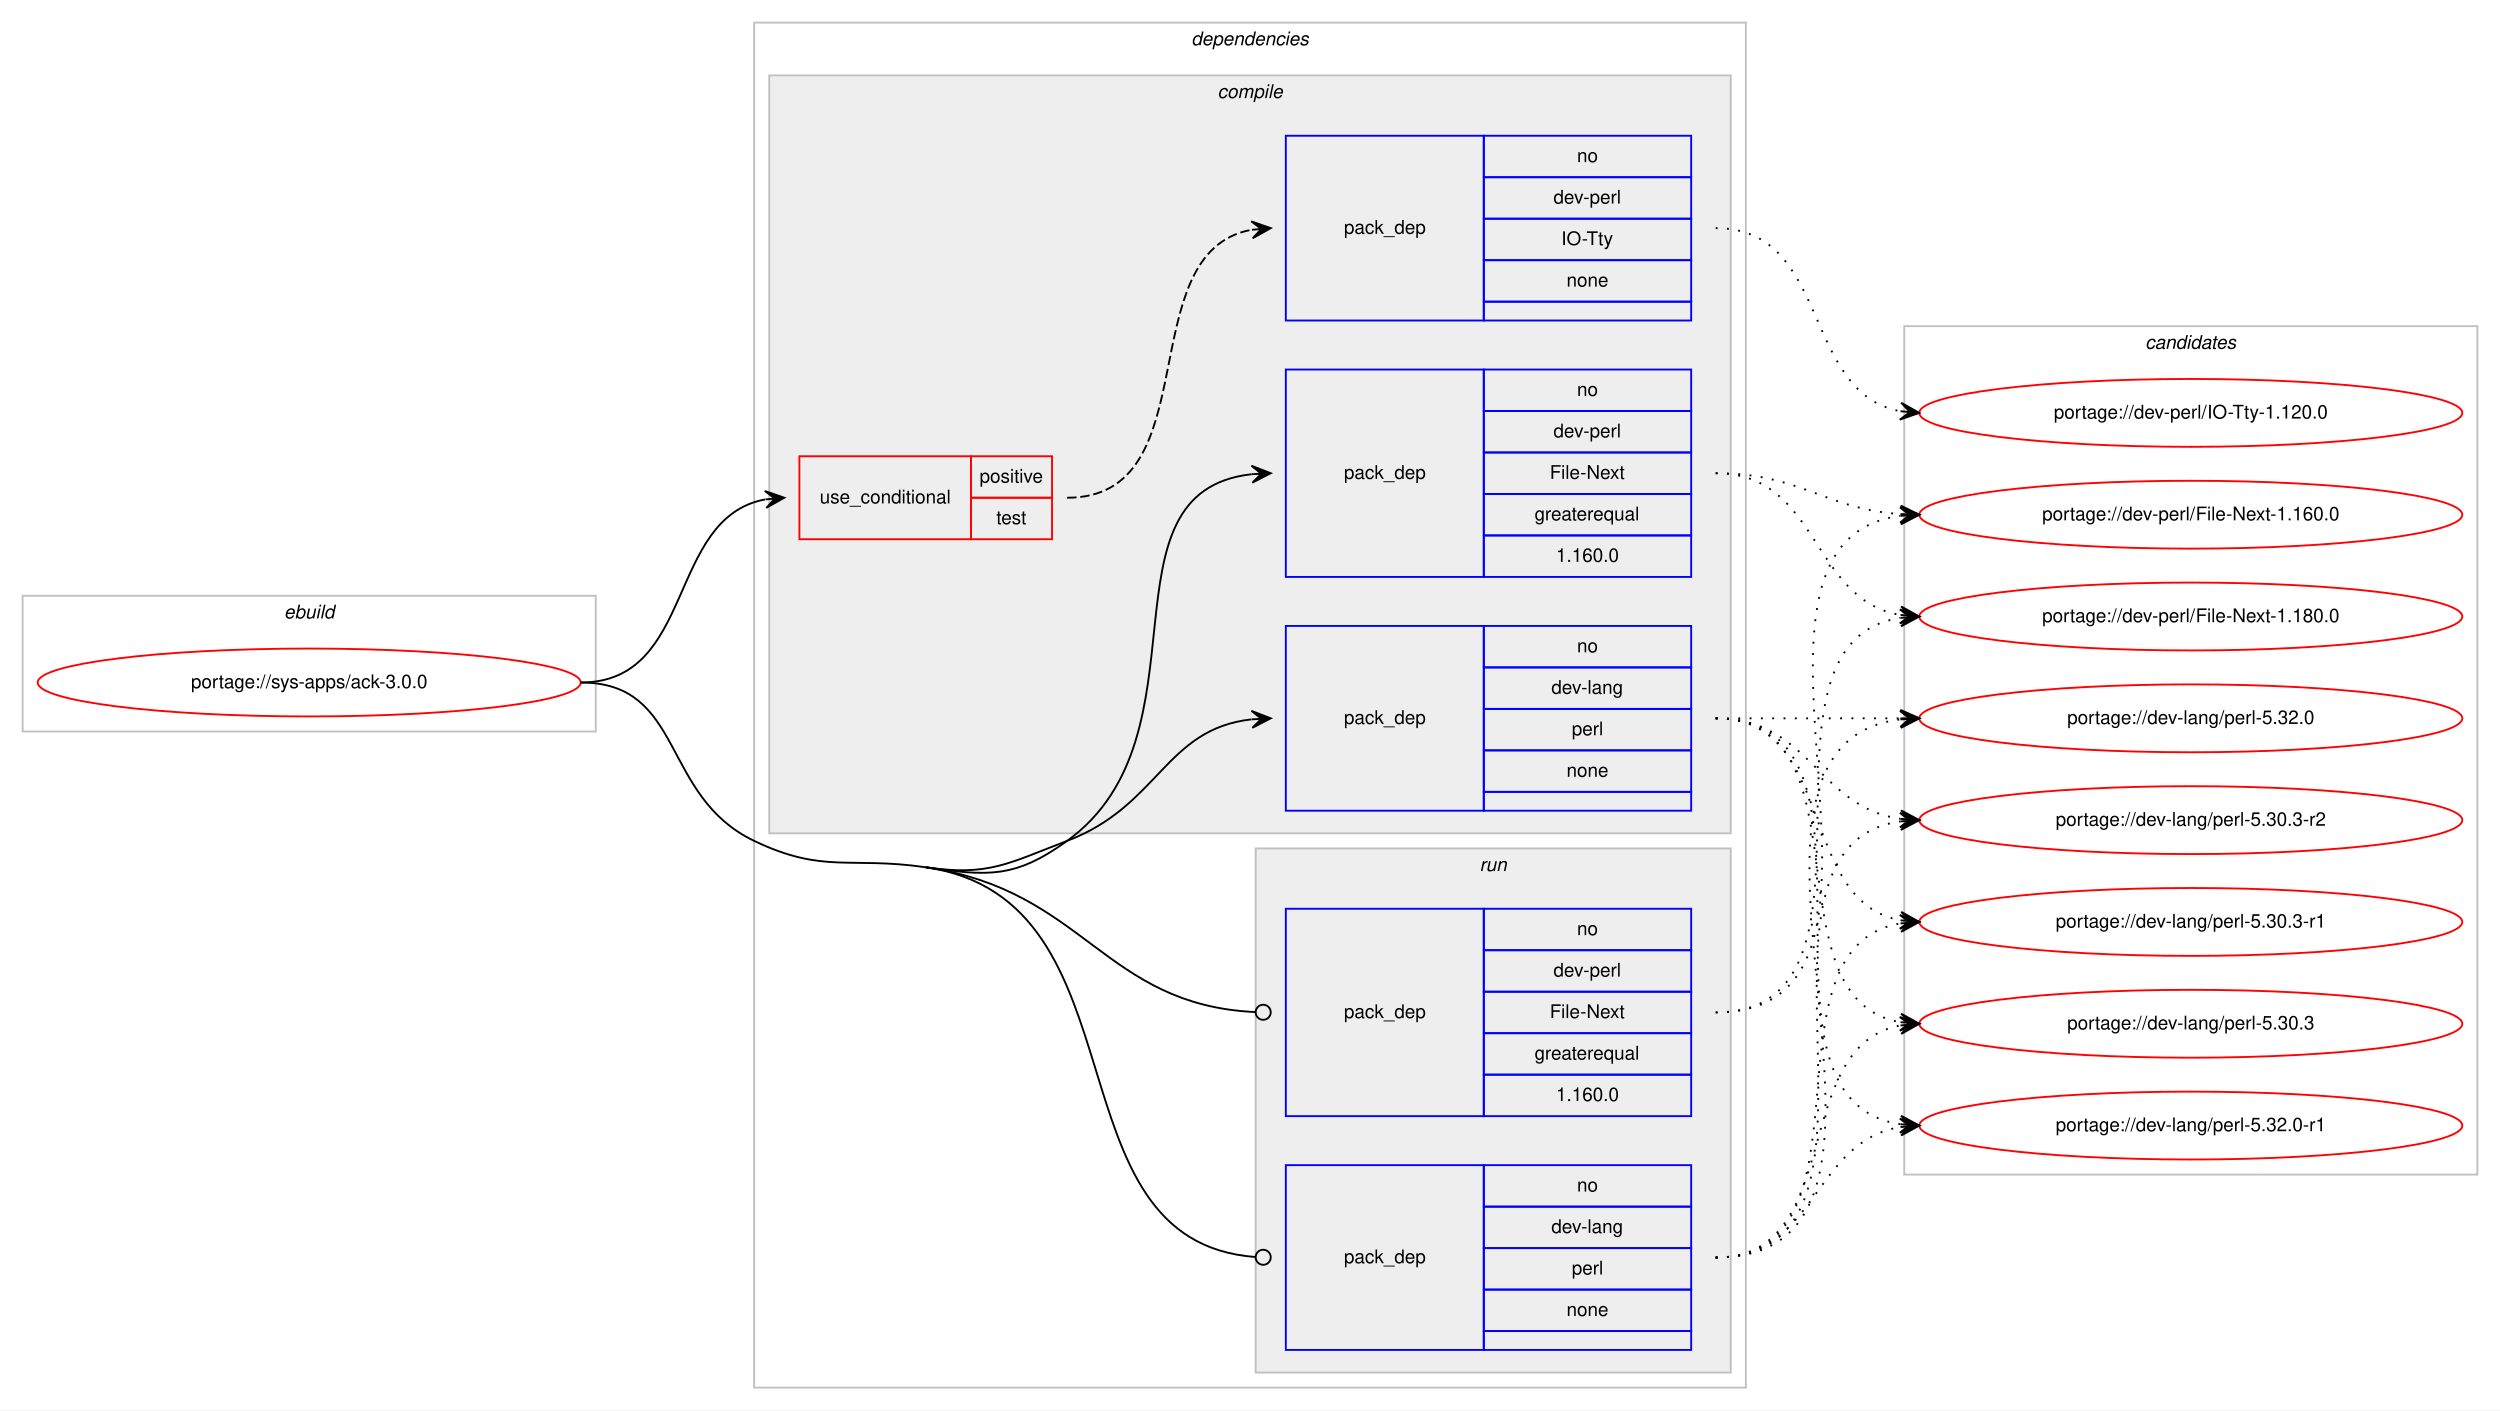
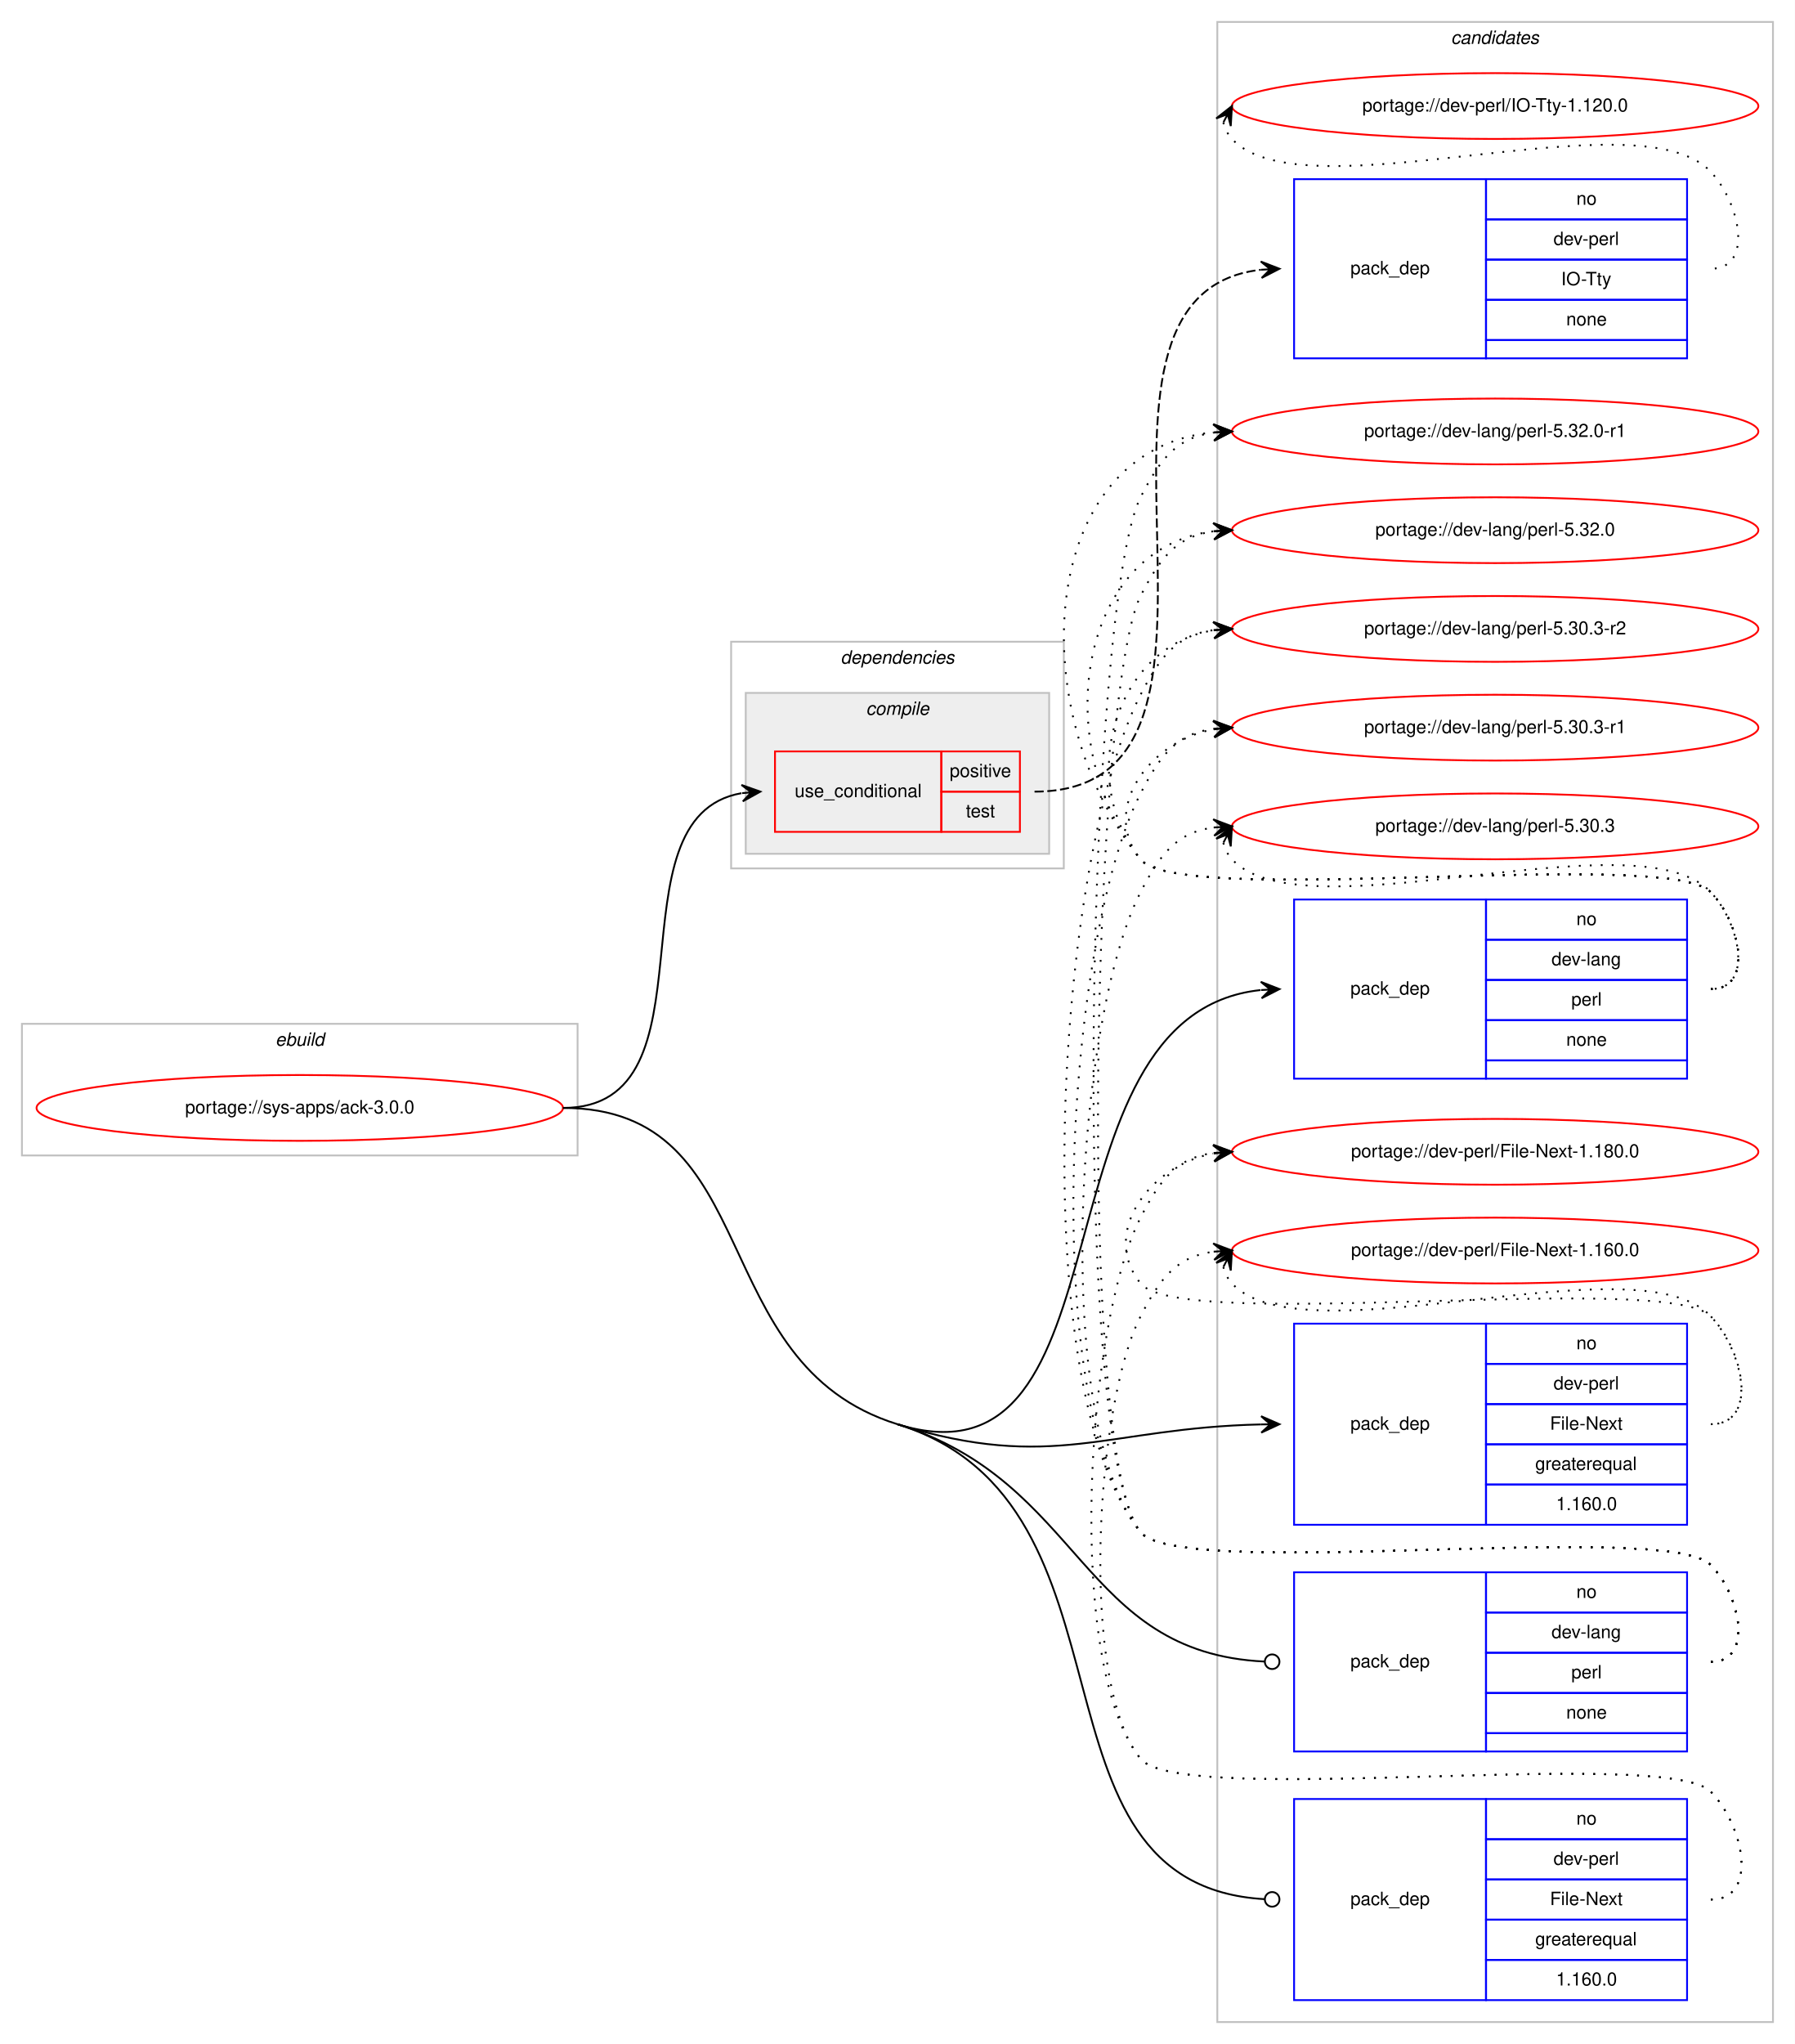
- <svg xmlns="http://www.w3.org/2000/svg" xmlns:xlink="http://www.w3.org/1999/xlink" width="1326pt" height="748pt" viewBox="0.00 0.00 1326.00 748.00">
-   <g id="graph0" class="graph" transform="scale(1 1) rotate(0) translate(4 744)">
-     <polygon fill="#ffffff" stroke="transparent" points="-4,4 -4,-744 1322,-744 1322,4 -4,4" />
+ <svg xmlns="http://www.w3.org/2000/svg" xmlns:xlink="http://www.w3.org/1999/xlink" width="982pt" height="1118pt" viewBox="0.00 0.00 982.00 1118.00">
+   <g id="graph0" class="graph" transform="scale(1 1) rotate(0) translate(4 1114)">
+     <polygon fill="#ffffff" stroke="transparent" points="-4,4 -4,-1114 978,-1114 978,4 -4,4" />
+     <g id="clust12" class="cluster">
+       <polygon fill="none" stroke="#c0c0c0" points="662,-8 662,-1102 966,-1102 966,-8 662,-8" />
+       <text text-anchor="start" x="789.824" y="-1090" font-family="Helvetica,sans-Serif" font-style="italic" font-size="10.00" fill="#000000">candidates</text>
+     </g>
    <g id="clust1" class="cluster">
-       <polygon fill="none" stroke="#c0c0c0" points="8,-356 8,-428 312,-428 312,-356 8,-356" />
-       <text text-anchor="start" x="146.663" y="-416" font-family="Helvetica,sans-Serif" font-style="italic" font-size="10.00" fill="#000000">ebuild</text>
+       <polygon fill="none" stroke="#c0c0c0" points="8,-482 8,-554 312,-554 312,-482 8,-482" />
+       <text text-anchor="start" x="146.663" y="-542" font-family="Helvetica,sans-Serif" font-style="italic" font-size="10.00" fill="#000000">ebuild</text>
    </g>
    <g id="clust2" class="cluster">
-       <polygon fill="none" stroke="#c0c0c0" points="396,-8 396,-732 922,-732 922,-8 396,-8" />
-       <text text-anchor="start" x="627.875" y="-720" font-family="Helvetica,sans-Serif" font-style="italic" font-size="10.00" fill="#000000">dependencies</text>
+       <polygon fill="none" stroke="#c0c0c0" points="396,-639 396,-763 578,-763 578,-639 396,-639" />
+       <text text-anchor="start" x="455.875" y="-751" font-family="Helvetica,sans-Serif" font-style="italic" font-size="10.00" fill="#000000">dependencies</text>
    </g>
    <g id="clust3" class="cluster">
-       <polygon fill="#eeeeee" stroke="#c0c0c0" points="404,-302 404,-704 914,-704 914,-302 404,-302" />
-       <text text-anchor="start" x="641.778" y="-692" font-family="Helvetica,sans-Serif" font-style="italic" font-size="10.00" fill="#000000">compile</text>
-     </g>
-     <g id="clust9" class="cluster">
-       <polygon fill="#eeeeee" stroke="#c0c0c0" points="662,-16 662,-294 914,-294 914,-16 662,-16" />
-       <text text-anchor="start" x="780.777" y="-282" font-family="Helvetica,sans-Serif" font-style="italic" font-size="10.00" fill="#000000">run</text>
-     </g>
-     <g id="clust12" class="cluster">
-       <polygon fill="none" stroke="#c0c0c0" points="1006,-121 1006,-571 1310,-571 1310,-121 1006,-121" />
-       <text text-anchor="start" x="1133.824" y="-559" font-family="Helvetica,sans-Serif" font-style="italic" font-size="10.00" fill="#000000">candidates</text>
+       <polygon fill="#eeeeee" stroke="#c0c0c0" points="404,-647 404,-735 570,-735 570,-647 404,-647" />
+       <text text-anchor="start" x="469.778" y="-723" font-family="Helvetica,sans-Serif" font-style="italic" font-size="10.00" fill="#000000">compile</text>
    </g>
    <g id="node1" class="node">
      <g id="a_node1">
        <a xlink:href="../sys-apps/ack-3.0.0.svg" xlink:title="portage://sys-apps/ack-3.0.0">
-           <ellipse fill="none" stroke="#ff0000" cx="160" cy="-382" rx="144" ry="18" />
-           <text text-anchor="middle" x="160" y="-379" font-family="Helvetica,sans-Serif" font-size="10.00" fill="#000000">portage://sys-apps/ack-3.0.0</text>
+           <ellipse fill="none" stroke="#ff0000" cx="160" cy="-508" rx="144" ry="18" />
+           <text text-anchor="middle" x="160" y="-505" font-family="Helvetica,sans-Serif" font-size="10.00" fill="#000000">portage://sys-apps/ack-3.0.0</text>
        </a>
      </g>
    </g>
    <g id="node2" class="node">
-       <polygon fill="none" stroke="#ff0000" points="420,-458 420,-502 511,-502 511,-458 420,-458" />
-       <text text-anchor="start" x="430.767" y="-477" font-family="Helvetica,sans-Serif" font-size="10.00" fill="#000000">use_conditional</text>
-       <polygon fill="none" stroke="#ff0000" points="511,-480 511,-502 554,-502 554,-480 511,-480" />
-       <text text-anchor="start" x="515.553" y="-488" font-family="Helvetica,sans-Serif" font-size="10.00" fill="#000000">positive</text>
-       <polygon fill="none" stroke="#ff0000" points="511,-458 511,-480 554,-480 554,-458 511,-458" />
-       <text text-anchor="start" x="524.442" y="-466" font-family="Helvetica,sans-Serif" font-size="10.00" fill="#000000">test</text>
+       <polygon fill="none" stroke="#ff0000" points="420,-659 420,-703 511,-703 511,-659 420,-659" />
+       <text text-anchor="start" x="430.767" y="-678" font-family="Helvetica,sans-Serif" font-size="10.00" fill="#000000">use_conditional</text>
+       <polygon fill="none" stroke="#ff0000" points="511,-681 511,-703 554,-703 554,-681 511,-681" />
+       <text text-anchor="start" x="515.553" y="-689" font-family="Helvetica,sans-Serif" font-size="10.00" fill="#000000">positive</text>
+       <polygon fill="none" stroke="#ff0000" points="511,-659 511,-681 554,-681 554,-659 511,-659" />
+       <text text-anchor="start" x="524.442" y="-667" font-family="Helvetica,sans-Serif" font-size="10.00" fill="#000000">test</text>
    </g>
    <g id="edge2" class="edge">
-       <path fill="none" stroke="#000000" d="M304,-382C365.145,-382 349.357,-469.213 401.787,-479.092" />
-       <polygon fill="#000000" stroke="#000000" points="412,-480 401.641,-483.597 407.02,-479.557 402.039,-479.115 402.039,-479.115 402.039,-479.115 407.02,-479.557 402.438,-474.632 412,-480 412,-480" />
+       <path fill="none" stroke="#000000" d="M304,-508C390.924,-508 327.094,-667.1 401.651,-680.151" />
+       <polygon fill="#000000" stroke="#000000" points="412,-681 401.665,-684.667 407.017,-680.591 402.034,-680.182 402.034,-680.182 402.034,-680.182 407.017,-680.591 402.402,-675.697 412,-681 412,-681" />
    </g>
    <g id="node4" class="node">
-       <polygon fill="none" stroke="#0000ff" points="678,-314 678,-412 783,-412 783,-314 678,-314" />
-       <text text-anchor="start" x="708.823" y="-360" font-family="Helvetica,sans-Serif" font-size="10.00" fill="#000000">pack_dep</text>
-       <polygon fill="none" stroke="#0000ff" points="783,-390 783,-412 893,-412 893,-390 783,-390" />
-       <text text-anchor="start" x="832.441" y="-398" font-family="Helvetica,sans-Serif" font-size="10.00" fill="#000000">no</text>
-       <polygon fill="none" stroke="#0000ff" points="783,-368 783,-390 893,-390 893,-368 783,-368" />
-       <text text-anchor="start" x="818.828" y="-376" font-family="Helvetica,sans-Serif" font-size="10.00" fill="#000000">dev-lang</text>
-       <polygon fill="none" stroke="#0000ff" points="783,-346 783,-368 893,-368 893,-346 783,-346" />
-       <text text-anchor="start" x="829.667" y="-354" font-family="Helvetica,sans-Serif" font-size="10.00" fill="#000000">perl</text>
-       <polygon fill="none" stroke="#0000ff" points="783,-324 783,-346 893,-346 893,-324 783,-324" />
-       <text text-anchor="start" x="826.882" y="-332" font-family="Helvetica,sans-Serif" font-size="10.00" fill="#000000">none</text>
-       <polygon fill="none" stroke="#0000ff" points="783,-314 783,-324 893,-324 893,-314 783,-314" />
+       <polygon fill="none" stroke="#0000ff" points="704,-524 704,-622 809,-622 809,-524 704,-524" />
+       <text text-anchor="start" x="734.823" y="-570" font-family="Helvetica,sans-Serif" font-size="10.00" fill="#000000">pack_dep</text>
+       <polygon fill="none" stroke="#0000ff" points="809,-600 809,-622 919,-622 919,-600 809,-600" />
+       <text text-anchor="start" x="858.441" y="-608" font-family="Helvetica,sans-Serif" font-size="10.00" fill="#000000">no</text>
+       <polygon fill="none" stroke="#0000ff" points="809,-578 809,-600 919,-600 919,-578 809,-578" />
+       <text text-anchor="start" x="844.828" y="-586" font-family="Helvetica,sans-Serif" font-size="10.00" fill="#000000">dev-lang</text>
+       <polygon fill="none" stroke="#0000ff" points="809,-556 809,-578 919,-578 919,-556 809,-556" />
+       <text text-anchor="start" x="855.667" y="-564" font-family="Helvetica,sans-Serif" font-size="10.00" fill="#000000">perl</text>
+       <polygon fill="none" stroke="#0000ff" points="809,-534 809,-556 919,-556 919,-534 809,-534" />
+       <text text-anchor="start" x="852.882" y="-542" font-family="Helvetica,sans-Serif" font-size="10.00" fill="#000000">none</text>
+       <polygon fill="none" stroke="#0000ff" points="809,-524 809,-534 919,-534 919,-524 809,-524" />
    </g>
    <g id="edge3" class="edge">
-       <path fill="none" stroke="#000000" d="M487,-284C520.558,-279.136 530.303,-285.954 562,-298 610.994,-316.618 613.808,-357.291 659.841,-362.457" />
-       <polygon fill="#000000" stroke="#000000" points="670,-363 659.774,-366.959 665.007,-362.733 660.014,-362.466 660.014,-362.466 660.014,-362.466 665.007,-362.733 660.255,-357.972 670,-363 670,-363" />
+       <path fill="none" stroke="#000000" d="M487,-335C618.025,-294.304 558.459,-559.001 685.671,-572.469" />
+       <polygon fill="#000000" stroke="#000000" points="696,-573 685.782,-576.98 691.007,-572.743 686.013,-572.486 686.013,-572.486 686.013,-572.486 691.007,-572.743 686.244,-567.992 696,-573 696,-573" />
    </g>
    <g id="node5" class="node">
-       <polygon fill="none" stroke="#0000ff" points="678,-438 678,-548 783,-548 783,-438 678,-438" />
-       <text text-anchor="start" x="708.823" y="-490" font-family="Helvetica,sans-Serif" font-size="10.00" fill="#000000">pack_dep</text>
-       <polygon fill="none" stroke="#0000ff" points="783,-526 783,-548 893,-548 893,-526 783,-526" />
-       <text text-anchor="start" x="832.441" y="-534" font-family="Helvetica,sans-Serif" font-size="10.00" fill="#000000">no</text>
-       <polygon fill="none" stroke="#0000ff" points="783,-504 783,-526 893,-526 893,-504 783,-504" />
-       <text text-anchor="start" x="819.943" y="-512" font-family="Helvetica,sans-Serif" font-size="10.00" fill="#000000">dev-perl</text>
-       <polygon fill="none" stroke="#0000ff" points="783,-482 783,-504 893,-504 893,-482 783,-482" />
-       <text text-anchor="start" x="818.004" y="-490" font-family="Helvetica,sans-Serif" font-size="10.00" fill="#000000">File-Next</text>
-       <polygon fill="none" stroke="#0000ff" points="783,-460 783,-482 893,-482 893,-460 783,-460" />
-       <text text-anchor="start" x="809.936" y="-468" font-family="Helvetica,sans-Serif" font-size="10.00" fill="#000000">greaterequal</text>
-       <polygon fill="none" stroke="#0000ff" points="783,-438 783,-460 893,-460 893,-438 783,-438" />
-       <text text-anchor="start" x="821.323" y="-446" font-family="Helvetica,sans-Serif" font-size="10.00" fill="#000000">1.160.0</text>
+       <polygon fill="none" stroke="#0000ff" points="704,-280 704,-390 809,-390 809,-280 704,-280" />
+       <text text-anchor="start" x="734.823" y="-332" font-family="Helvetica,sans-Serif" font-size="10.00" fill="#000000">pack_dep</text>
+       <polygon fill="none" stroke="#0000ff" points="809,-368 809,-390 919,-390 919,-368 809,-368" />
+       <text text-anchor="start" x="858.441" y="-376" font-family="Helvetica,sans-Serif" font-size="10.00" fill="#000000">no</text>
+       <polygon fill="none" stroke="#0000ff" points="809,-346 809,-368 919,-368 919,-346 809,-346" />
+       <text text-anchor="start" x="845.943" y="-354" font-family="Helvetica,sans-Serif" font-size="10.00" fill="#000000">dev-perl</text>
+       <polygon fill="none" stroke="#0000ff" points="809,-324 809,-346 919,-346 919,-324 809,-324" />
+       <text text-anchor="start" x="844.004" y="-332" font-family="Helvetica,sans-Serif" font-size="10.00" fill="#000000">File-Next</text>
+       <polygon fill="none" stroke="#0000ff" points="809,-302 809,-324 919,-324 919,-302 809,-302" />
+       <text text-anchor="start" x="835.936" y="-310" font-family="Helvetica,sans-Serif" font-size="10.00" fill="#000000">greaterequal</text>
+       <polygon fill="none" stroke="#0000ff" points="809,-280 809,-302 919,-302 919,-280 809,-280" />
+       <text text-anchor="start" x="847.323" y="-288" font-family="Helvetica,sans-Serif" font-size="10.00" fill="#000000">1.160.0</text>
    </g>
    <g id="edge4" class="edge">
-       <path fill="none" stroke="#000000" d="M487,-284C520.558,-279.136 534.496,-278.166 562,-298 639.453,-353.854 575.892,-483.199 659.913,-492.473" />
-       <polygon fill="#000000" stroke="#000000" points="670,-493 659.779,-496.972 665.007,-492.739 660.014,-492.478 660.014,-492.478 660.014,-492.478 665.007,-492.739 660.248,-487.985 670,-493 670,-493" />
+       <path fill="none" stroke="#000000" d="M487,-335C572.417,-308.47 600.993,-333.031 685.923,-334.89" />
+       <polygon fill="#000000" stroke="#000000" points="696,-335 685.952,-339.391 691,-334.946 686.001,-334.891 686.001,-334.891 686.001,-334.891 691,-334.946 686.05,-330.391 696,-335 696,-335" />
    </g>
    <g id="node6" class="node">
-       <polygon fill="none" stroke="#0000ff" points="678,-28 678,-126 783,-126 783,-28 678,-28" />
-       <text text-anchor="start" x="708.823" y="-74" font-family="Helvetica,sans-Serif" font-size="10.00" fill="#000000">pack_dep</text>
-       <polygon fill="none" stroke="#0000ff" points="783,-104 783,-126 893,-126 893,-104 783,-104" />
-       <text text-anchor="start" x="832.441" y="-112" font-family="Helvetica,sans-Serif" font-size="10.00" fill="#000000">no</text>
-       <polygon fill="none" stroke="#0000ff" points="783,-82 783,-104 893,-104 893,-82 783,-82" />
-       <text text-anchor="start" x="818.828" y="-90" font-family="Helvetica,sans-Serif" font-size="10.00" fill="#000000">dev-lang</text>
-       <polygon fill="none" stroke="#0000ff" points="783,-60 783,-82 893,-82 893,-60 783,-60" />
-       <text text-anchor="start" x="829.667" y="-68" font-family="Helvetica,sans-Serif" font-size="10.00" fill="#000000">perl</text>
-       <polygon fill="none" stroke="#0000ff" points="783,-38 783,-60 893,-60 893,-38 783,-38" />
-       <text text-anchor="start" x="826.882" y="-46" font-family="Helvetica,sans-Serif" font-size="10.00" fill="#000000">none</text>
-       <polygon fill="none" stroke="#0000ff" points="783,-28 783,-38 893,-38 893,-28 783,-28" />
+       <polygon fill="none" stroke="#0000ff" points="704,-156 704,-254 809,-254 809,-156 704,-156" />
+       <text text-anchor="start" x="734.823" y="-202" font-family="Helvetica,sans-Serif" font-size="10.00" fill="#000000">pack_dep</text>
+       <polygon fill="none" stroke="#0000ff" points="809,-232 809,-254 919,-254 919,-232 809,-232" />
+       <text text-anchor="start" x="858.441" y="-240" font-family="Helvetica,sans-Serif" font-size="10.00" fill="#000000">no</text>
+       <polygon fill="none" stroke="#0000ff" points="809,-210 809,-232 919,-232 919,-210 809,-210" />
+       <text text-anchor="start" x="844.828" y="-218" font-family="Helvetica,sans-Serif" font-size="10.00" fill="#000000">dev-lang</text>
+       <polygon fill="none" stroke="#0000ff" points="809,-188 809,-210 919,-210 919,-188 809,-188" />
+       <text text-anchor="start" x="855.667" y="-196" font-family="Helvetica,sans-Serif" font-size="10.00" fill="#000000">perl</text>
+       <polygon fill="none" stroke="#0000ff" points="809,-166 809,-188 919,-188 919,-166 809,-166" />
+       <text text-anchor="start" x="852.882" y="-174" font-family="Helvetica,sans-Serif" font-size="10.00" fill="#000000">none</text>
+       <polygon fill="none" stroke="#0000ff" points="809,-156 809,-166 919,-166 919,-156 809,-156" />
    </g>
    <g id="edge5" class="edge">
-       <path fill="none" stroke="#000000" d="M487,-284C605.798,-266.783 549.865,-85.421 662,-77.282" />
-       <ellipse fill="none" stroke="#000000" cx="666.003" cy="-77.141" rx="4" ry="4" />
-       <path fill="none" stroke="#000000" d="M304,-382C359.369,-382 346.055,-321.899 396,-298 432.912,-280.337 446.503,-289.869 487,-284" />
+       <path fill="none" stroke="#000000" d="M487,-335C588.816,-303.376 586.784,-209.912 687.885,-205.186" />
+       <ellipse fill="none" stroke="#000000" cx="692.001" cy="-205.092" rx="4" ry="4" />
    </g>
    <g id="node7" class="node">
-       <polygon fill="none" stroke="#0000ff" points="678,-152 678,-262 783,-262 783,-152 678,-152" />
-       <text text-anchor="start" x="708.823" y="-204" font-family="Helvetica,sans-Serif" font-size="10.00" fill="#000000">pack_dep</text>
-       <polygon fill="none" stroke="#0000ff" points="783,-240 783,-262 893,-262 893,-240 783,-240" />
-       <text text-anchor="start" x="832.441" y="-248" font-family="Helvetica,sans-Serif" font-size="10.00" fill="#000000">no</text>
-       <polygon fill="none" stroke="#0000ff" points="783,-218 783,-240 893,-240 893,-218 783,-218" />
-       <text text-anchor="start" x="819.943" y="-226" font-family="Helvetica,sans-Serif" font-size="10.00" fill="#000000">dev-perl</text>
-       <polygon fill="none" stroke="#0000ff" points="783,-196 783,-218 893,-218 893,-196 783,-196" />
-       <text text-anchor="start" x="818.004" y="-204" font-family="Helvetica,sans-Serif" font-size="10.00" fill="#000000">File-Next</text>
-       <polygon fill="none" stroke="#0000ff" points="783,-174 783,-196 893,-196 893,-174 783,-174" />
-       <text text-anchor="start" x="809.936" y="-182" font-family="Helvetica,sans-Serif" font-size="10.00" fill="#000000">greaterequal</text>
-       <polygon fill="none" stroke="#0000ff" points="783,-152 783,-174 893,-174 893,-152 783,-152" />
-       <text text-anchor="start" x="821.323" y="-160" font-family="Helvetica,sans-Serif" font-size="10.00" fill="#000000">1.160.0</text>
+       <polygon fill="none" stroke="#0000ff" points="704,-20 704,-130 809,-130 809,-20 704,-20" />
+       <text text-anchor="start" x="734.823" y="-72" font-family="Helvetica,sans-Serif" font-size="10.00" fill="#000000">pack_dep</text>
+       <polygon fill="none" stroke="#0000ff" points="809,-108 809,-130 919,-130 919,-108 809,-108" />
+       <text text-anchor="start" x="858.441" y="-116" font-family="Helvetica,sans-Serif" font-size="10.00" fill="#000000">no</text>
+       <polygon fill="none" stroke="#0000ff" points="809,-86 809,-108 919,-108 919,-86 809,-86" />
+       <text text-anchor="start" x="845.943" y="-94" font-family="Helvetica,sans-Serif" font-size="10.00" fill="#000000">dev-perl</text>
+       <polygon fill="none" stroke="#0000ff" points="809,-64 809,-86 919,-86 919,-64 809,-64" />
+       <text text-anchor="start" x="844.004" y="-72" font-family="Helvetica,sans-Serif" font-size="10.00" fill="#000000">File-Next</text>
+       <polygon fill="none" stroke="#0000ff" points="809,-42 809,-64 919,-64 919,-42 809,-42" />
+       <text text-anchor="start" x="835.936" y="-50" font-family="Helvetica,sans-Serif" font-size="10.00" fill="#000000">greaterequal</text>
+       <polygon fill="none" stroke="#0000ff" points="809,-20 809,-42 919,-42 919,-20 809,-20" />
+       <text text-anchor="start" x="847.323" y="-28" font-family="Helvetica,sans-Serif" font-size="10.00" fill="#000000">1.160.0</text>
    </g>
    <g id="edge6" class="edge">
-       <path fill="none" stroke="#000000" d="M487,-284C571.598,-271.739 581.218,-210.971 661.959,-207.185" />
-       <ellipse fill="none" stroke="#000000" cx="666.001" cy="-207.092" rx="4" ry="4" />
+       <path fill="none" stroke="#000000" d="M487,-335C625.962,-291.838 550.662,-82.957 687.981,-75.221" />
+       <ellipse fill="none" stroke="#000000" cx="692.001" cy="-75.11" rx="4" ry="4" />
+       <path fill="none" stroke="#000000" d="M304,-508C415.924,-508 380.113,-368.199 487,-335" />
    </g>
    <g id="node3" class="node">
-       <polygon fill="none" stroke="#0000ff" points="678,-574 678,-672 783,-672 783,-574 678,-574" />
-       <text text-anchor="start" x="708.823" y="-620" font-family="Helvetica,sans-Serif" font-size="10.00" fill="#000000">pack_dep</text>
-       <polygon fill="none" stroke="#0000ff" points="783,-650 783,-672 893,-672 893,-650 783,-650" />
-       <text text-anchor="start" x="832.441" y="-658" font-family="Helvetica,sans-Serif" font-size="10.00" fill="#000000">no</text>
-       <polygon fill="none" stroke="#0000ff" points="783,-628 783,-650 893,-650 893,-628 783,-628" />
-       <text text-anchor="start" x="819.943" y="-636" font-family="Helvetica,sans-Serif" font-size="10.00" fill="#000000">dev-perl</text>
-       <polygon fill="none" stroke="#0000ff" points="783,-606 783,-628 893,-628 893,-606 783,-606" />
-       <text text-anchor="start" x="824.112" y="-614" font-family="Helvetica,sans-Serif" font-size="10.00" fill="#000000">IO-Tty</text>
-       <polygon fill="none" stroke="#0000ff" points="783,-584 783,-606 893,-606 893,-584 783,-584" />
-       <text text-anchor="start" x="826.882" y="-592" font-family="Helvetica,sans-Serif" font-size="10.00" fill="#000000">none</text>
-       <polygon fill="none" stroke="#0000ff" points="783,-574 783,-584 893,-584 893,-574 783,-574" />
+       <polygon fill="none" stroke="#0000ff" points="704,-918 704,-1016 809,-1016 809,-918 704,-918" />
+       <text text-anchor="start" x="734.823" y="-964" font-family="Helvetica,sans-Serif" font-size="10.00" fill="#000000">pack_dep</text>
+       <polygon fill="none" stroke="#0000ff" points="809,-994 809,-1016 919,-1016 919,-994 809,-994" />
+       <text text-anchor="start" x="858.441" y="-1002" font-family="Helvetica,sans-Serif" font-size="10.00" fill="#000000">no</text>
+       <polygon fill="none" stroke="#0000ff" points="809,-972 809,-994 919,-994 919,-972 809,-972" />
+       <text text-anchor="start" x="845.943" y="-980" font-family="Helvetica,sans-Serif" font-size="10.00" fill="#000000">dev-perl</text>
+       <polygon fill="none" stroke="#0000ff" points="809,-950 809,-972 919,-972 919,-950 809,-950" />
+       <text text-anchor="start" x="850.112" y="-958" font-family="Helvetica,sans-Serif" font-size="10.00" fill="#000000">IO-Tty</text>
+       <polygon fill="none" stroke="#0000ff" points="809,-928 809,-950 919,-950 919,-928 809,-928" />
+       <text text-anchor="start" x="852.882" y="-936" font-family="Helvetica,sans-Serif" font-size="10.00" fill="#000000">none</text>
+       <polygon fill="none" stroke="#0000ff" points="809,-918 809,-928 919,-928 919,-918 809,-918" />
    </g>
    <g id="edge1" class="edge">
-       <path fill="none" stroke="#000000" stroke-dasharray="5,2" d="M562,-480C637.912,-480 594.876,-609.908 659.636,-622.087" />
-       <polygon fill="#000000" stroke="#000000" points="670,-623 659.644,-626.605 665.019,-622.561 660.039,-622.122 660.039,-622.122 660.039,-622.122 665.019,-622.561 660.434,-617.64 670,-623 670,-623" />
+       <path fill="none" stroke="#000000" stroke-dasharray="5,2" d="M562,-681C698.807,-681 562.895,-952.661 685.854,-966.456" />
+       <polygon fill="#000000" stroke="#000000" points="696,-967 685.774,-970.958 691.007,-966.732 686.014,-966.465 686.014,-966.465 686.014,-966.465 691.007,-966.732 686.255,-961.971 696,-967 696,-967" />
    </g>
    <g id="node8" class="node">
      <g id="a_node8">
        <a xlink:href="../dev-perl/IO-Tty-1.120.0.svg" xlink:title="portage://dev-perl/IO-Tty-1.120.0">
-           <ellipse fill="none" stroke="#ff0000" cx="1158" cy="-525" rx="144" ry="18" />
-           <text text-anchor="middle" x="1158" y="-522" font-family="Helvetica,sans-Serif" font-size="10.00" fill="#000000">portage://dev-perl/IO-Tty-1.120.0</text>
+           <ellipse fill="none" stroke="#ff0000" cx="814" cy="-1056" rx="144" ry="18" />
+           <text text-anchor="middle" x="814" y="-1053" font-family="Helvetica,sans-Serif" font-size="10.00" fill="#000000">portage://dev-perl/IO-Tty-1.120.0</text>
        </a>
      </g>
    </g>
    <g id="edge7" class="edge">
-       <path fill="none" stroke="#000000" stroke-dasharray="1,5" d="M906,-623C967.145,-623 951.357,-535.787 1003.787,-525.908" />
-       <polygon fill="#000000" stroke="#000000" points="1014,-525 1004.438,-530.368 1009.02,-525.443 1004.039,-525.885 1004.039,-525.885 1004.039,-525.885 1009.02,-525.443 1003.641,-521.403 1014,-525 1014,-525" />
+       <path fill="none" stroke="#000000" stroke-dasharray="1,5" d="M665.303,-1047.011C666.046,-1043.792 667.782,-1040.376 670,-1038 709.827,-995.343 892.173,-1062.657 932,-1020 948.075,-1002.782 955.556,-967 932,-967" />
+       <polygon fill="#000000" stroke="#000000" points="670,-1056 661.38,-1049.221 667.684,-1051.569 665.368,-1047.137 665.368,-1047.137 665.368,-1047.137 667.684,-1051.569 669.357,-1045.053 670,-1056 670,-1056" />
    </g>
    <g id="node9" class="node">
      <g id="a_node9">
        <a xlink:href="../dev-lang/perl-5.32.0-r1.svg" xlink:title="portage://dev-lang/perl-5.32.0-r1">
-           <ellipse fill="none" stroke="#ff0000" cx="1158" cy="-147" rx="144" ry="18" />
-           <text text-anchor="middle" x="1158" y="-144" font-family="Helvetica,sans-Serif" font-size="10.00" fill="#000000">portage://dev-lang/perl-5.32.0-r1</text>
+           <ellipse fill="none" stroke="#ff0000" cx="814" cy="-878" rx="144" ry="18" />
+           <text text-anchor="middle" x="814" y="-875" font-family="Helvetica,sans-Serif" font-size="10.00" fill="#000000">portage://dev-lang/perl-5.32.0-r1</text>
        </a>
      </g>
    </g>
    <g id="edge8" class="edge">
-       <path fill="none" stroke="#000000" stroke-dasharray="1,5" d="M906,-363C1009.768,-363 913.516,-161.106 1004.001,-147.699" />
-       <polygon fill="#000000" stroke="#000000" points="1014,-147 1004.338,-152.186 1009.012,-147.349 1004.024,-147.697 1004.024,-147.697 1004.024,-147.697 1009.012,-147.349 1003.711,-143.208 1014,-147 1014,-147" />
+       <path fill="none" stroke="#000000" stroke-dasharray="1,5" d="M932,-573C955.556,-573 948.376,-609.068 932,-626 907.859,-650.959 641.83,-616.996 620,-644 555.361,-723.957 563.04,-868.029 659.723,-877.508" />
+       <polygon fill="#000000" stroke="#000000" points="670,-878 659.796,-882.016 665.006,-877.761 660.011,-877.521 660.011,-877.521 660.011,-877.521 665.006,-877.761 660.227,-873.027 670,-878 670,-878" />
    </g>
    <g id="node10" class="node">
      <g id="a_node10">
        <a xlink:href="../dev-lang/perl-5.32.0.svg" xlink:title="portage://dev-lang/perl-5.32.0">
-           <ellipse fill="none" stroke="#ff0000" cx="1158" cy="-363" rx="144" ry="18" />
-           <text text-anchor="middle" x="1158" y="-360" font-family="Helvetica,sans-Serif" font-size="10.00" fill="#000000">portage://dev-lang/perl-5.32.0</text>
+           <ellipse fill="none" stroke="#ff0000" cx="814" cy="-824" rx="144" ry="18" />
+           <text text-anchor="middle" x="814" y="-821" font-family="Helvetica,sans-Serif" font-size="10.00" fill="#000000">portage://dev-lang/perl-5.32.0</text>
        </a>
      </g>
    </g>
    <g id="edge9" class="edge">
-       <path fill="none" stroke="#000000" stroke-dasharray="1,5" d="M906,-363C950.438,-363 964.02,-363 1003.878,-363" />
-       <polygon fill="#000000" stroke="#000000" points="1014,-363 1004,-367.5 1009,-363 1004,-363 1004,-363 1004,-363 1009,-363 1004,-358.5 1014,-363 1014,-363" />
+       <path fill="none" stroke="#000000" stroke-dasharray="1,5" d="M932,-573C955.556,-573 948.376,-609.068 932,-626 907.859,-650.959 641.83,-616.996 620,-644 570.044,-705.794 585.455,-814.174 659.651,-823.374" />
+       <polygon fill="#000000" stroke="#000000" points="670,-824 659.746,-827.888 665.009,-823.698 660.018,-823.396 660.018,-823.396 660.018,-823.396 665.009,-823.698 660.29,-818.904 670,-824 670,-824" />
    </g>
    <g id="node11" class="node">
      <g id="a_node11">
        <a xlink:href="../dev-lang/perl-5.30.3-r2.svg" xlink:title="portage://dev-lang/perl-5.30.3-r2">
-           <ellipse fill="none" stroke="#ff0000" cx="1158" cy="-309" rx="144" ry="18" />
-           <text text-anchor="middle" x="1158" y="-306" font-family="Helvetica,sans-Serif" font-size="10.00" fill="#000000">portage://dev-lang/perl-5.30.3-r2</text>
+           <ellipse fill="none" stroke="#ff0000" cx="814" cy="-770" rx="144" ry="18" />
+           <text text-anchor="middle" x="814" y="-767" font-family="Helvetica,sans-Serif" font-size="10.00" fill="#000000">portage://dev-lang/perl-5.30.3-r2</text>
        </a>
      </g>
    </g>
    <g id="edge10" class="edge">
-       <path fill="none" stroke="#000000" stroke-dasharray="1,5" d="M906,-363C956.102,-363 960.012,-315.934 1003.979,-309.683" />
-       <polygon fill="#000000" stroke="#000000" points="1014,-309 1004.329,-314.169 1009.012,-309.34 1004.023,-309.68 1004.023,-309.68 1004.023,-309.68 1009.012,-309.34 1003.717,-305.19 1014,-309 1014,-309" />
+       <path fill="none" stroke="#000000" stroke-dasharray="1,5" d="M932,-573C955.556,-573 948.376,-609.068 932,-626 907.859,-650.959 641.83,-616.996 620,-644 584.343,-688.108 606.739,-760.836 659.752,-769.207" />
+       <polygon fill="#000000" stroke="#000000" points="670,-770 659.683,-773.715 665.015,-769.614 660.03,-769.229 660.03,-769.229 660.03,-769.229 665.015,-769.614 660.377,-764.742 670,-770 670,-770" />
    </g>
    <g id="node12" class="node">
      <g id="a_node12">
        <a xlink:href="../dev-lang/perl-5.30.3-r1.svg" xlink:title="portage://dev-lang/perl-5.30.3-r1">
-           <ellipse fill="none" stroke="#ff0000" cx="1158" cy="-255" rx="144" ry="18" />
-           <text text-anchor="middle" x="1158" y="-252" font-family="Helvetica,sans-Serif" font-size="10.00" fill="#000000">portage://dev-lang/perl-5.30.3-r1</text>
+           <ellipse fill="none" stroke="#ff0000" cx="814" cy="-716" rx="144" ry="18" />
+           <text text-anchor="middle" x="814" y="-713" font-family="Helvetica,sans-Serif" font-size="10.00" fill="#000000">portage://dev-lang/perl-5.30.3-r1</text>
        </a>
      </g>
    </g>
    <g id="edge11" class="edge">
-       <path fill="none" stroke="#000000" stroke-dasharray="1,5" d="M906,-363C970.303,-363 948.78,-266.09 1004.031,-255.869" />
-       <polygon fill="#000000" stroke="#000000" points="1014,-255 1004.429,-260.352 1009.019,-255.434 1004.038,-255.869 1004.038,-255.869 1004.038,-255.869 1009.019,-255.434 1003.647,-251.386 1014,-255 1014,-255" />
+       <path fill="none" stroke="#000000" stroke-dasharray="1,5" d="M932,-573C955.556,-573 948.376,-609.068 932,-626 907.859,-650.959 641.83,-616.996 620,-644 597.708,-671.575 625.14,-708.599 659.623,-715.029" />
+       <polygon fill="#000000" stroke="#000000" points="670,-716 659.624,-719.548 665.022,-715.534 660.043,-715.068 660.043,-715.068 660.043,-715.068 665.022,-715.534 660.463,-710.587 670,-716 670,-716" />
    </g>
    <g id="node13" class="node">
      <g id="a_node13">
        <a xlink:href="../dev-lang/perl-5.30.3.svg" xlink:title="portage://dev-lang/perl-5.30.3">
-           <ellipse fill="none" stroke="#ff0000" cx="1158" cy="-201" rx="144" ry="18" />
-           <text text-anchor="middle" x="1158" y="-198" font-family="Helvetica,sans-Serif" font-size="10.00" fill="#000000">portage://dev-lang/perl-5.30.3</text>
+           <ellipse fill="none" stroke="#ff0000" cx="814" cy="-662" rx="144" ry="18" />
+           <text text-anchor="middle" x="814" y="-659" font-family="Helvetica,sans-Serif" font-size="10.00" fill="#000000">portage://dev-lang/perl-5.30.3</text>
        </a>
      </g>
    </g>
    <g id="edge12" class="edge">
-       <path fill="none" stroke="#000000" stroke-dasharray="1,5" d="M906,-363C988.815,-363 932.779,-214.623 1003.661,-201.872" />
-       <polygon fill="#000000" stroke="#000000" points="1014,-201 1004.413,-206.324 1009.018,-201.42 1004.035,-201.84 1004.035,-201.84 1004.035,-201.84 1009.018,-201.42 1003.657,-197.356 1014,-201 1014,-201" />
+       <path fill="none" stroke="#000000" stroke-dasharray="1,5" d="M665.303,-653.011C666.046,-649.792 667.782,-646.375 670,-644 709.827,-601.343 892.173,-668.657 932,-626 948.075,-608.782 955.556,-573 932,-573" />
+       <polygon fill="#000000" stroke="#000000" points="670,-662 661.38,-655.221 667.684,-657.569 665.368,-653.137 665.368,-653.137 665.368,-653.137 667.684,-657.569 669.357,-651.053 670,-662 670,-662" />
    </g>
    <g id="node14" class="node">
      <g id="a_node14">
        <a xlink:href="../dev-perl/File-Next-1.180.0.svg" xlink:title="portage://dev-perl/File-Next-1.180.0">
-           <ellipse fill="none" stroke="#ff0000" cx="1158" cy="-417" rx="144" ry="18" />
-           <text text-anchor="middle" x="1158" y="-414" font-family="Helvetica,sans-Serif" font-size="10.00" fill="#000000">portage://dev-perl/File-Next-1.180.0</text>
+           <ellipse fill="none" stroke="#ff0000" cx="814" cy="-484" rx="144" ry="18" />
+           <text text-anchor="middle" x="814" y="-481" font-family="Helvetica,sans-Serif" font-size="10.00" fill="#000000">portage://dev-perl/File-Next-1.180.0</text>
        </a>
      </g>
    </g>
    <g id="edge13" class="edge">
-       <path fill="none" stroke="#000000" stroke-dasharray="1,5" d="M906,-493C961.025,-493 956.214,-426.203 1003.76,-417.853" />
-       <polygon fill="#000000" stroke="#000000" points="1014,-417 1004.408,-422.315 1009.017,-417.415 1004.035,-417.831 1004.035,-417.831 1004.035,-417.831 1009.017,-417.415 1003.661,-413.346 1014,-417 1014,-417" />
+       <path fill="none" stroke="#000000" stroke-dasharray="1,5" d="M932,-335C958.222,-335 950.23,-375.152 932,-394 907.859,-418.959 641.83,-384.996 620,-412 597.708,-439.575 625.14,-476.599 659.623,-483.029" />
+       <polygon fill="#000000" stroke="#000000" points="670,-484 659.624,-487.548 665.022,-483.534 660.043,-483.068 660.043,-483.068 660.043,-483.068 665.022,-483.534 660.463,-478.587 670,-484 670,-484" />
    </g>
    <g id="node15" class="node">
      <g id="a_node15">
        <a xlink:href="../dev-perl/File-Next-1.160.0.svg" xlink:title="portage://dev-perl/File-Next-1.160.0">
-           <ellipse fill="none" stroke="#ff0000" cx="1158" cy="-471" rx="144" ry="18" />
-           <text text-anchor="middle" x="1158" y="-468" font-family="Helvetica,sans-Serif" font-size="10.00" fill="#000000">portage://dev-perl/File-Next-1.160.0</text>
+           <ellipse fill="none" stroke="#ff0000" cx="814" cy="-430" rx="144" ry="18" />
+           <text text-anchor="middle" x="814" y="-427" font-family="Helvetica,sans-Serif" font-size="10.00" fill="#000000">portage://dev-perl/File-Next-1.160.0</text>
        </a>
      </g>
    </g>
    <g id="edge14" class="edge">
-       <path fill="none" stroke="#000000" stroke-dasharray="1,5" d="M906,-493C951.446,-493 963.361,-474.065 1003.961,-471.328" />
-       <polygon fill="#000000" stroke="#000000" points="1014,-471 1004.152,-475.824 1009.003,-471.163 1004.005,-471.327 1004.005,-471.327 1004.005,-471.327 1009.003,-471.163 1003.858,-466.829 1014,-471 1014,-471" />
+       <path fill="none" stroke="#000000" stroke-dasharray="1,5" d="M665.303,-421.011C666.046,-417.792 667.782,-414.375 670,-412 709.827,-369.343 892.173,-436.657 932,-394 949.895,-374.833 958.222,-335 932,-335" />
+       <polygon fill="#000000" stroke="#000000" points="670,-430 661.38,-423.221 667.684,-425.569 665.368,-421.137 665.368,-421.137 665.368,-421.137 667.684,-425.569 669.357,-419.053 670,-430 670,-430" />
    </g>
    <g id="edge15" class="edge">
-       <path fill="none" stroke="#000000" stroke-dasharray="1,5" d="M906,-77C959.625,-77 957.351,-138.523 1003.989,-146.214" />
-       <polygon fill="#000000" stroke="#000000" points="1014,-147 1003.678,-150.703 1009.015,-146.608 1004.031,-146.217 1004.031,-146.217 1004.031,-146.217 1009.015,-146.608 1004.383,-141.731 1014,-147 1014,-147" />
+       <path fill="none" stroke="#000000" stroke-dasharray="1,5" d="M932,-205C955.556,-205 948.376,-241.069 932,-258 907.859,-282.959 641.83,-248.996 620,-276 580.463,-324.907 591.329,-786.027 620,-842 630.826,-863.135 639.884,-874.686 659.957,-877.382" />
+       <polygon fill="#000000" stroke="#000000" points="670,-878 659.742,-881.877 665.009,-877.693 660.019,-877.386 660.019,-877.386 660.019,-877.386 665.009,-877.693 660.295,-872.894 670,-878 670,-878" />
    </g>
    <g id="edge16" class="edge">
-       <path fill="none" stroke="#000000" stroke-dasharray="1,5" d="M906,-77C1038.29,-77 886.554,-348.117 1003.866,-362.414" />
-       <polygon fill="#000000" stroke="#000000" points="1014,-363 1003.757,-366.915 1009.008,-362.711 1004.017,-362.423 1004.017,-362.423 1004.017,-362.423 1009.008,-362.711 1004.277,-357.93 1014,-363 1014,-363" />
+       <path fill="none" stroke="#000000" stroke-dasharray="1,5" d="M932,-205C955.556,-205 948.376,-241.069 932,-258 907.859,-282.959 641.83,-248.996 620,-276 584.235,-320.241 594.064,-737.367 620,-788 630.826,-809.135 639.884,-820.686 659.957,-823.382" />
+       <polygon fill="#000000" stroke="#000000" points="670,-824 659.742,-827.877 665.009,-823.693 660.019,-823.386 660.019,-823.386 660.019,-823.386 665.009,-823.693 660.295,-818.894 670,-824 670,-824" />
    </g>
    <g id="edge17" class="edge">
-       <path fill="none" stroke="#000000" stroke-dasharray="1,5" d="M906,-77C1016.182,-77 907.503,-294.727 1004.006,-308.334" />
-       <polygon fill="#000000" stroke="#000000" points="1014,-309 1003.723,-312.825 1009.011,-308.668 1004.022,-308.335 1004.022,-308.335 1004.022,-308.335 1009.011,-308.668 1004.321,-303.845 1014,-309 1014,-309" />
+       <path fill="none" stroke="#000000" stroke-dasharray="1,5" d="M932,-205C955.556,-205 948.376,-241.069 932,-258 907.859,-282.959 641.83,-248.996 620,-276 556.015,-355.149 573.599,-643.415 620,-734 630.826,-755.135 639.884,-766.686 659.957,-769.382" />
+       <polygon fill="#000000" stroke="#000000" points="670,-770 659.742,-773.877 665.009,-769.693 660.019,-769.386 660.019,-769.386 660.019,-769.386 665.009,-769.693 660.295,-764.894 670,-770 670,-770" />
    </g>
    <g id="edge18" class="edge">
-       <path fill="none" stroke="#000000" stroke-dasharray="1,5" d="M906,-77C994.919,-77 927.228,-241.365 1003.912,-254.206" />
-       <polygon fill="#000000" stroke="#000000" points="1014,-255 1003.678,-258.702 1009.015,-254.608 1004.031,-254.216 1004.031,-254.216 1004.031,-254.216 1009.015,-254.608 1004.384,-249.73 1014,-255 1014,-255" />
+       <path fill="none" stroke="#000000" stroke-dasharray="1,5" d="M932,-205C955.556,-205 948.376,-241.069 932,-258 907.859,-282.959 641.83,-248.996 620,-276 563.559,-345.817 579.07,-600.095 620,-680 630.826,-701.135 639.884,-712.686 659.957,-715.382" />
+       <polygon fill="#000000" stroke="#000000" points="670,-716 659.742,-719.877 665.009,-715.693 660.019,-715.386 660.019,-715.386 660.019,-715.386 665.009,-715.693 660.295,-710.894 670,-716 670,-716" />
    </g>
    <g id="edge19" class="edge">
-       <path fill="none" stroke="#000000" stroke-dasharray="1,5" d="M906,-77C975.372,-77 944.506,-188.726 1003.698,-200.073" />
-       <polygon fill="#000000" stroke="#000000" points="1014,-201 1003.637,-204.586 1009.02,-200.552 1004.04,-200.104 1004.04,-200.104 1004.04,-200.104 1009.02,-200.552 1004.443,-195.622 1014,-201 1014,-201" />
+       <path fill="none" stroke="#000000" stroke-dasharray="1,5" d="M932,-205C955.556,-205 948.376,-241.069 932,-258 907.859,-282.959 641.83,-248.996 620,-276 571.103,-336.485 584.541,-556.775 620,-626 630.826,-647.135 639.884,-658.686 659.957,-661.382" />
+       <polygon fill="#000000" stroke="#000000" points="670,-662 659.742,-665.877 665.009,-661.693 660.019,-661.386 660.019,-661.386 660.019,-661.386 665.009,-661.693 660.295,-656.894 670,-662 670,-662" />
    </g>
    <g id="edge20" class="edge">
-       <path fill="none" stroke="#000000" stroke-dasharray="1,5" d="M906,-207C1007.366,-207 915.772,-402.89 1003.947,-416.281" />
-       <polygon fill="#000000" stroke="#000000" points="1014,-417 1003.704,-420.775 1009.013,-416.643 1004.025,-416.286 1004.025,-416.286 1004.025,-416.286 1009.013,-416.643 1004.347,-411.798 1014,-417 1014,-417" />
+       <path fill="none" stroke="#000000" stroke-dasharray="1,5" d="M932,-75C958.222,-75 950.23,-115.152 932,-134 907.859,-158.959 641.83,-124.996 620,-152 578.647,-203.153 590.012,-389.456 620,-448 630.826,-469.135 639.884,-480.686 659.957,-483.382" />
+       <polygon fill="#000000" stroke="#000000" points="670,-484 659.742,-487.877 665.009,-483.693 660.019,-483.386 660.019,-483.386 660.019,-483.386 665.009,-483.693 660.295,-478.894 670,-484 670,-484" />
    </g>
    <g id="edge21" class="edge">
-       <path fill="none" stroke="#000000" stroke-dasharray="1,5" d="M906,-207C1029.182,-207 895.253,-456.259 1003.872,-470.377" />
-       <polygon fill="#000000" stroke="#000000" points="1014,-471 1003.742,-474.877 1009.009,-470.693 1004.019,-470.386 1004.019,-470.386 1004.019,-470.386 1009.009,-470.693 1004.295,-465.894 1014,-471 1014,-471" />
+       <path fill="none" stroke="#000000" stroke-dasharray="1,5" d="M932,-75C958.222,-75 950.23,-115.152 932,-134 907.859,-158.959 641.83,-124.996 620,-152 586.191,-193.821 595.482,-346.136 620,-394 630.826,-415.135 639.884,-426.686 659.957,-429.382" />
+       <polygon fill="#000000" stroke="#000000" points="670,-430 659.742,-433.877 665.009,-429.693 660.019,-429.386 660.019,-429.386 660.019,-429.386 665.009,-429.693 660.295,-424.894 670,-430 670,-430" />
    </g>
  </g>
</svg>
